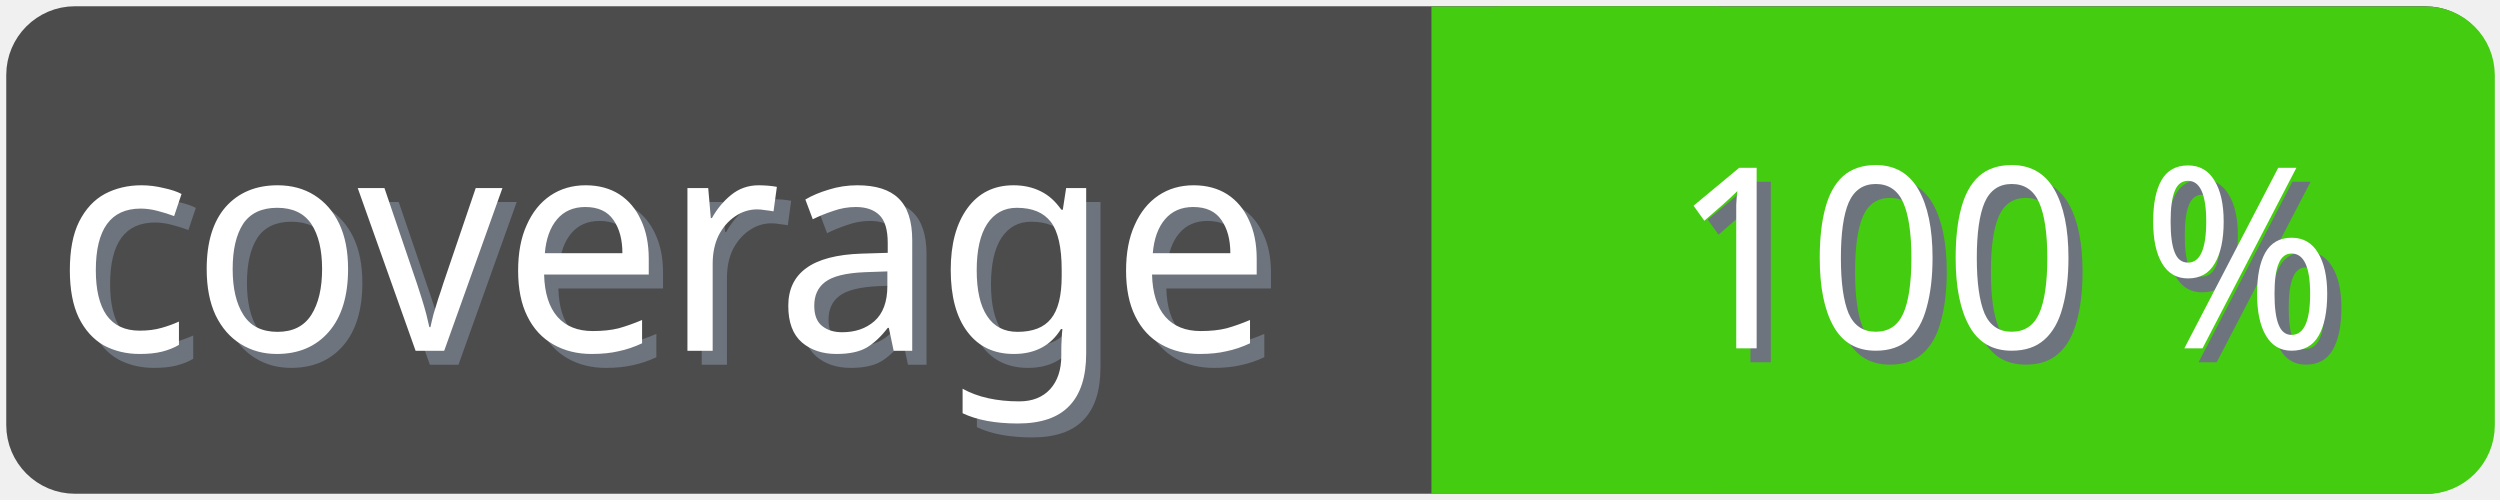
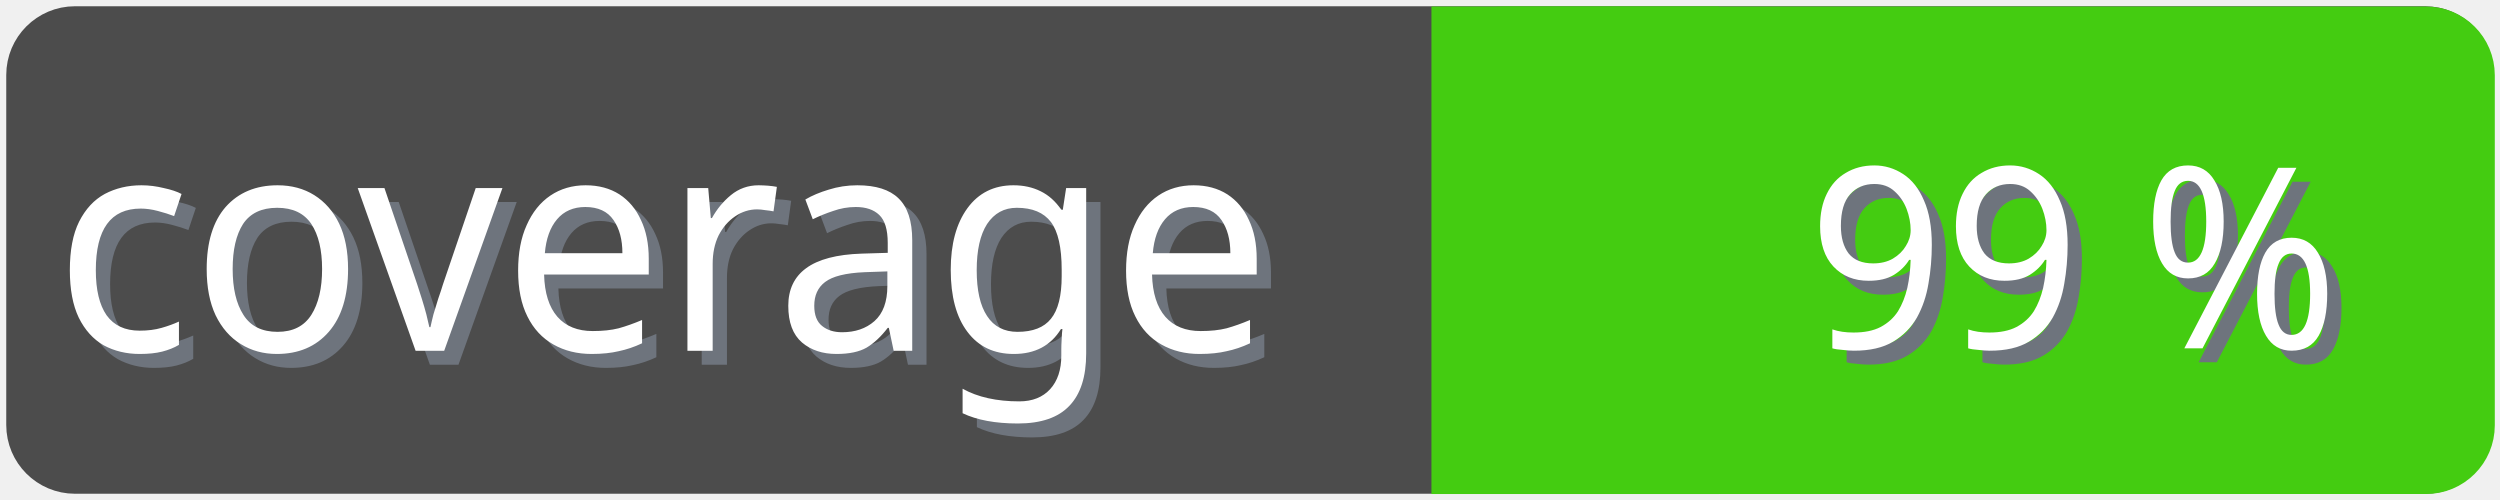
<svg xmlns="http://www.w3.org/2000/svg" width="100" height="20">
  <g>
    <rect fill="none" id="canvas_background" height="22" width="102" y="-1" x="-1" />
  </g>
  <g>
    <rect rx="2" id="svg_1" height="18" width="98" y="1" x="1" stroke-width="1.5" stroke="#4c4c4c" fill="#4c4c4c" />
    <text transform="matrix(0.95, 0, 0, 1.01133, 0.0809801, -0.0237383)" font-weight="normal" xml:space="preserve" text-anchor="start" font-family="'Trebuchet MS', Gadget, sans-serif" font-size="12" id="svg_8" y="14.45" x="2.8" stroke-width="0" stroke="#4c4c4c" fill="#6e747d">coverage</text>
    <text transform="matrix(0.95, 0, 0, 1.01133, 0.0809801, -0.0237383)" font-weight="normal" xml:space="preserve" text-anchor="start" font-family="'Trebuchet MS', Gadget, sans-serif" font-size="12" id="svg_3" y="13.9" x="2.2" stroke-width="0" stroke="#4c4c4c" fill="#ffffff">coverage</text>
    <rect rx="2" id="svg_5" height="18" width="40.905" y="1.011" x="58.137" stroke-width="1.5" stroke="#4c1" fill="#4c1" />
    <rect id="svg_7" height="18" width="10" y="1.011" x="58.008" stroke-width="1.5" stroke="#4c1" fill="#4c1" />
-     <text transform="matrix(0.95, 0, 0, 1.01133, 0.0809801, -0.0237383)" font-weight="normal" xml:space="preserve" text-anchor="end" font-family="'Trebuchet MS', Gadget, sans-serif" font-size="10" id="svg_10" y="14.35" x="99" stroke-width="0" stroke="#4c4c4c" fill="#6e747d">100 %</text>
-     <text transform="matrix(0.95, 0, 0, 1.01133, 0.0809801, -0.0237383)" font-weight="normal" xml:space="preserve" text-anchor="end" font-family="'Trebuchet MS', Gadget, sans-serif" font-size="10" id="svg_9" y="13.8" x="98.4" stroke-width="0" stroke="#4c4c4c" fill="#ffffff">100 %</text>
+     <text transform="matrix(0.95, 0, 0, 1.01133, 0.0809801, -0.0237383)" font-weight="normal" xml:space="preserve" text-anchor="end" font-family="'Trebuchet MS', Gadget, sans-serif" font-size="10" id="svg_10" y="14.35" x="99" stroke-width="0" stroke="#4c4c4c" fill="#6e747d">99 %</text>
+     <text transform="matrix(0.95, 0, 0, 1.01133, 0.0809801, -0.0237383)" font-weight="normal" xml:space="preserve" text-anchor="end" font-family="'Trebuchet MS', Gadget, sans-serif" font-size="10" id="svg_9" y="13.8" x="98.4" stroke-width="0" stroke="#4c4c4c" fill="#ffffff">99 %</text>
  </g>
</svg>
